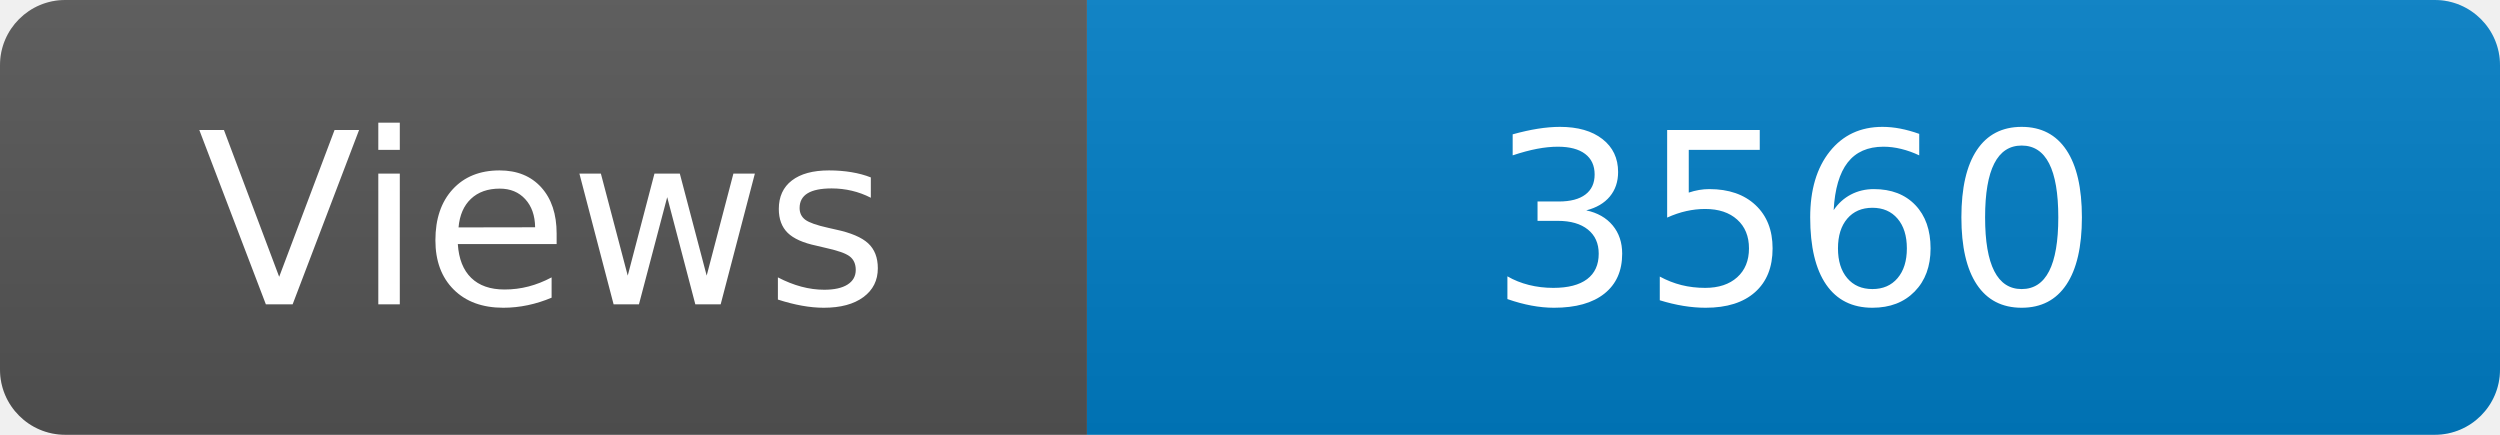
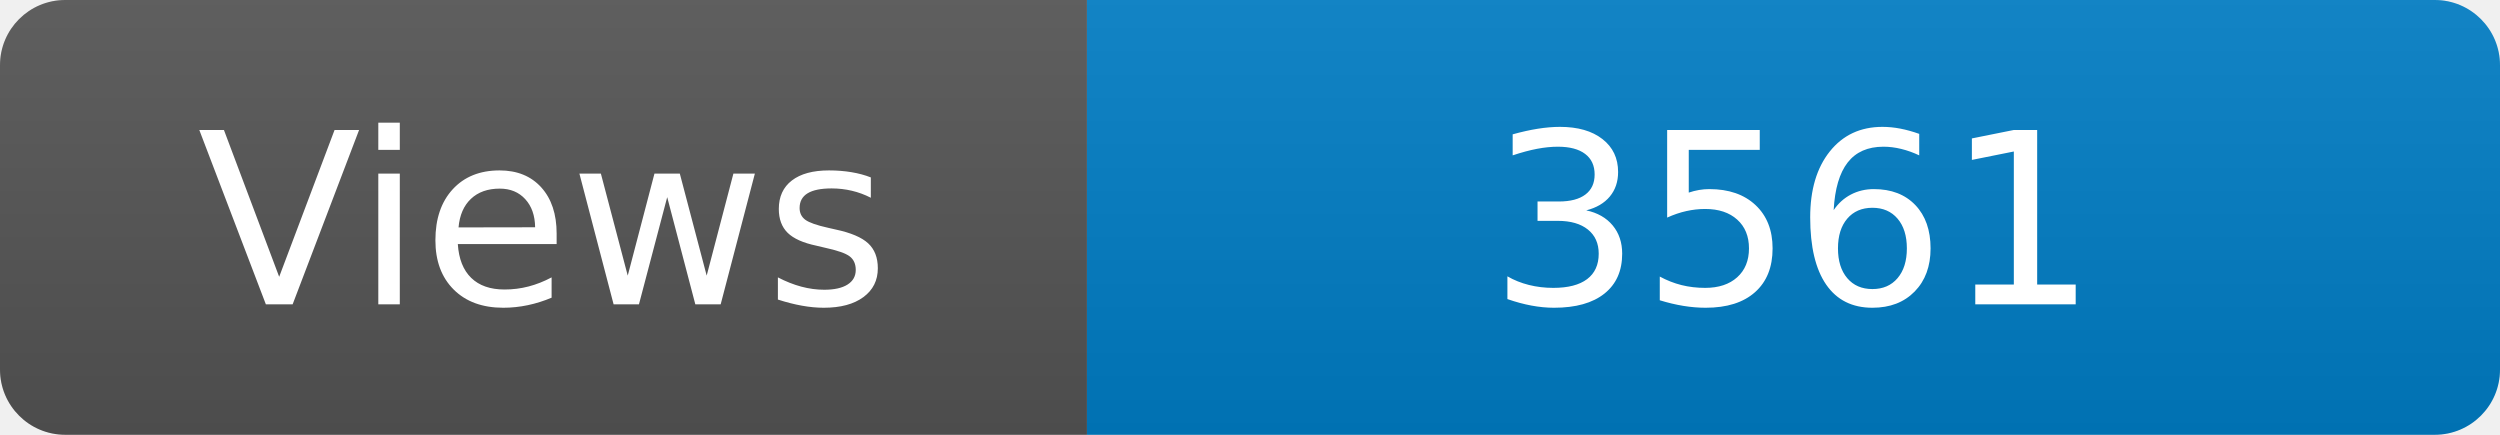
<svg xmlns="http://www.w3.org/2000/svg" width="115" height="20" role="img" aria-label="Maintained?: yes">
  <linearGradient id="s" x2="0" y2="100%">
    <stop offset="0" stop-color="#bbb" stop-opacity=".1" />
    <stop offset="1" stop-opacity=".1" />
  </linearGradient>
  <clipPath id="r">
    <rect width="115" height="20" rx="3" fill="#fff" />
  </clipPath>
  <g clip-path="url(#r)">
    <rect width="50" height="20" fill="#555" />
    <rect x="50" width="160" height="20" fill="#007ec6" />
    <rect width="115" height="20" fill="url(#s)" />
  </g>
  <g fill="#fff" text-anchor="middle" font-family="Verdana,Geneva,DejaVu Sans,sans-serif" font-size="110">
    <text x="250" y="140" transform="scale(.1)" fill="#fff">Views</text>
-     <text x="825" y="140" transform="scale(.1)" fill="#fff">3560</text>
+     <text x="825" y="140" transform="scale(.1)" fill="#fff">3561</text>
  </g>
</svg>
